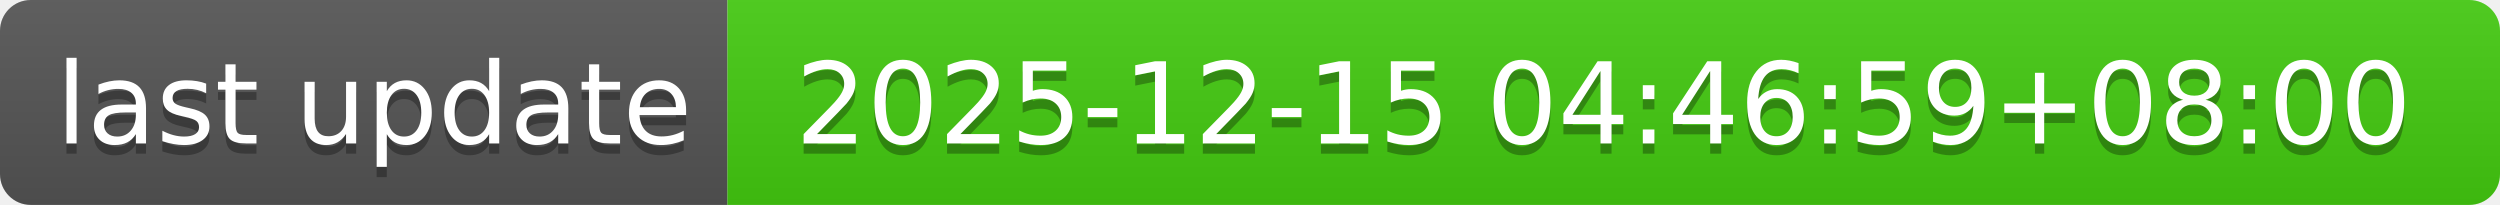
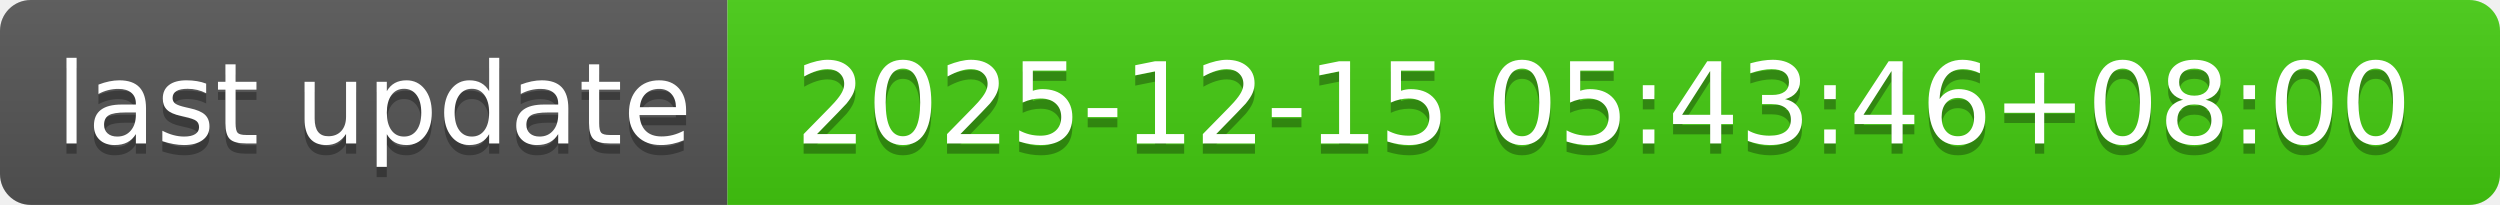
- <svg xmlns="http://www.w3.org/2000/svg" width="244" height="20" role="img" aria-label="last update: 2025-12-15 04:46:59+08:00">
+ <svg xmlns="http://www.w3.org/2000/svg" width="244" height="20" role="img" aria-label="last update: 2025-12-15 05:43:46+08:00">
  <linearGradient id="s" x2="0" y2="100%">
    <stop offset="0" stop-color="#bbb" stop-opacity=".1" />
    <stop offset="1" stop-opacity=".1" />
  </linearGradient>
  <clipPath id="r">
    <rect width="244" height="20" rx="3" fill="#fff" />
  </clipPath>
  <g clip-path="url(#r)">
    <rect width="71" height="20" fill="#555" />
    <rect x="71" width="173" height="20" fill="#4c1" />
    <rect width="244" height="20" fill="url(#s)" />
  </g>
  <g fill="#fff" text-anchor="middle" font-family="Verdana,Geneva,DejaVu Sans,sans-serif" text-rendering="geometricPrecision" font-size="110">
    <text aria-hidden="true" x="365" y="150" fill="#010101" fill-opacity=".3" transform="scale(.1)" textLength="610">last update</text>
    <text x="365" y="140" transform="scale(.1)" fill="#fff" textLength="610">last update</text>
-     <text aria-hidden="true" x="1565" y="150" fill="#010101" fill-opacity=".3" transform="scale(.1)" textLength="1630">2025-12-15 04:46:59+08:00</text>
-     <text x="1565" y="140" transform="scale(.1)" fill="#fff" textLength="1630">2025-12-15 04:46:59+08:00</text>
+     <text aria-hidden="true" x="1565" y="150" fill="#010101" fill-opacity=".3" transform="scale(.1)" textLength="1630">2025-12-15 05:43:46+08:00</text>
+     <text x="1565" y="140" transform="scale(.1)" fill="#fff" textLength="1630">2025-12-15 05:43:46+08:00</text>
  </g>
</svg>
